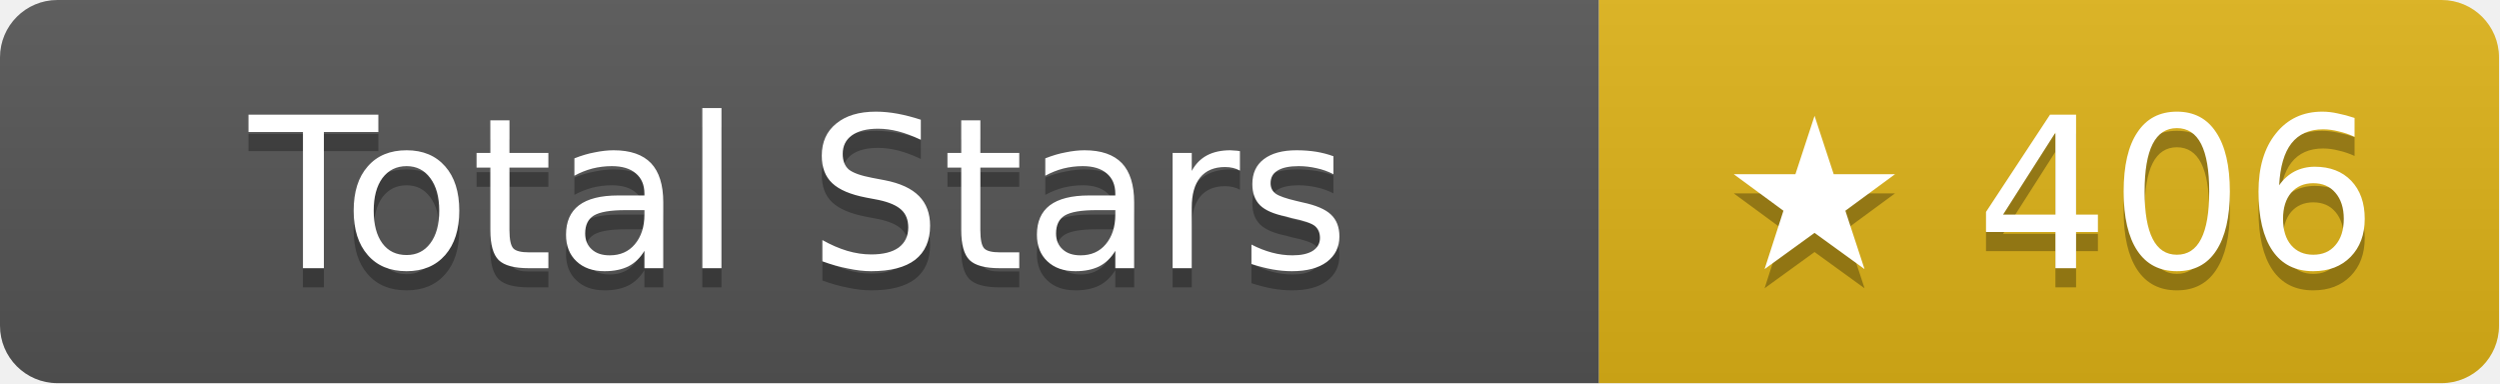
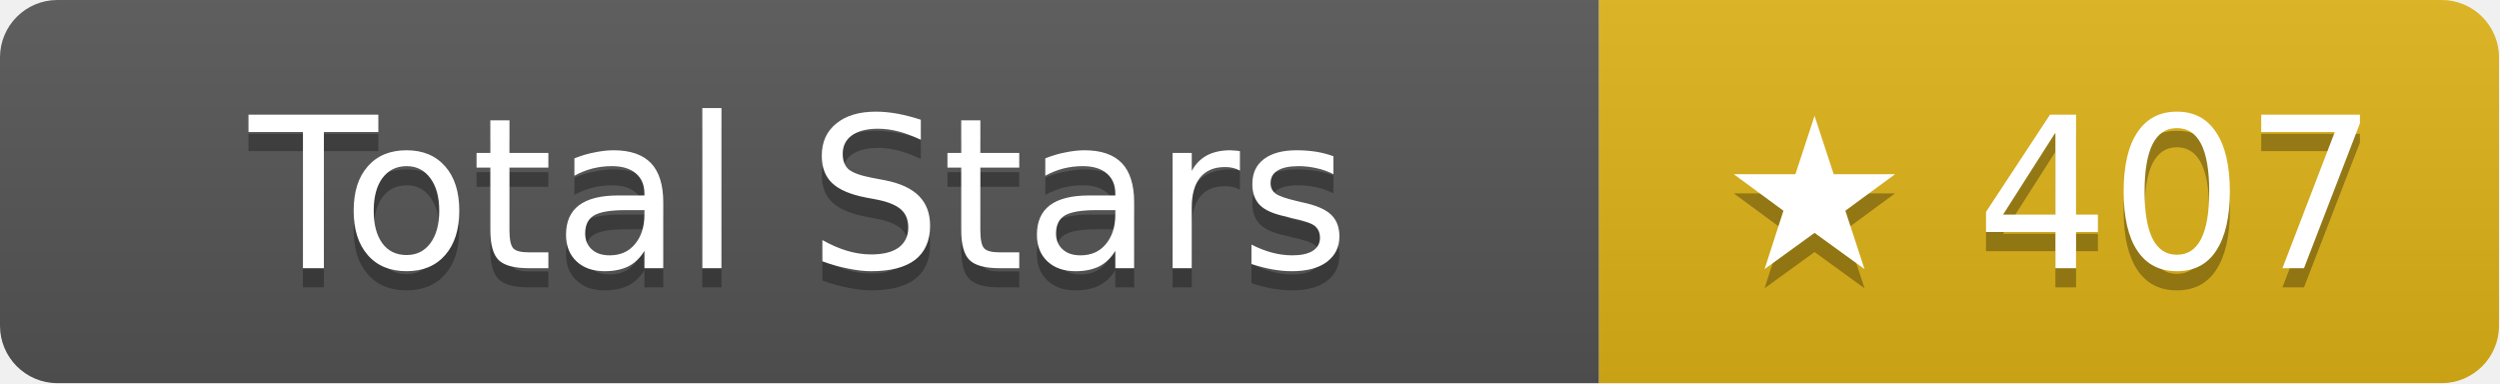
- <svg xmlns="http://www.w3.org/2000/svg" width="130.5" height="20" role="img" aria-label="Total Stars: ★ 406">
+ <svg xmlns="http://www.w3.org/2000/svg" width="130.5" height="20" role="img" aria-label="Total Stars: ★ 407">
  <linearGradient id="s" x2="0" y2="100%">
    <stop offset="0" stop-color="#bbb" stop-opacity=".1" />
    <stop offset="1" stop-opacity=".1" />
  </linearGradient>
  <clipPath id="r">
    <rect width="130.5" height="20" rx="3" fill="#fff" />
  </clipPath>
  <g clip-path="url(#r)">
    <rect width="83.5" height="20" fill="#555" />
    <rect x="83.5" width="47" height="20" fill="#dfb317" />
    <rect width="130.5" height="20" fill="url(#s)" />
  </g>
  <g fill="#fff" text-anchor="middle" font-family="Verdana,Geneva,DejaVu Sans,sans-serif" text-rendering="geometricPrecision" font-size="11">
    <text aria-hidden="true" x="41.75" y="15" fill="#010101" fill-opacity=".3">Total Stars</text>
    <text x="41.75" y="14">Total Stars</text>
-     <text aria-hidden="true" x="107" y="15" fill="#010101" fill-opacity=".3">★ 406</text>
-     <text x="107" y="14">★ 406</text>
+     <text aria-hidden="true" x="107" y="15" fill="#010101" fill-opacity=".3">★ 407</text>
+     <text x="107" y="14">★ 407</text>
  </g>
</svg>
